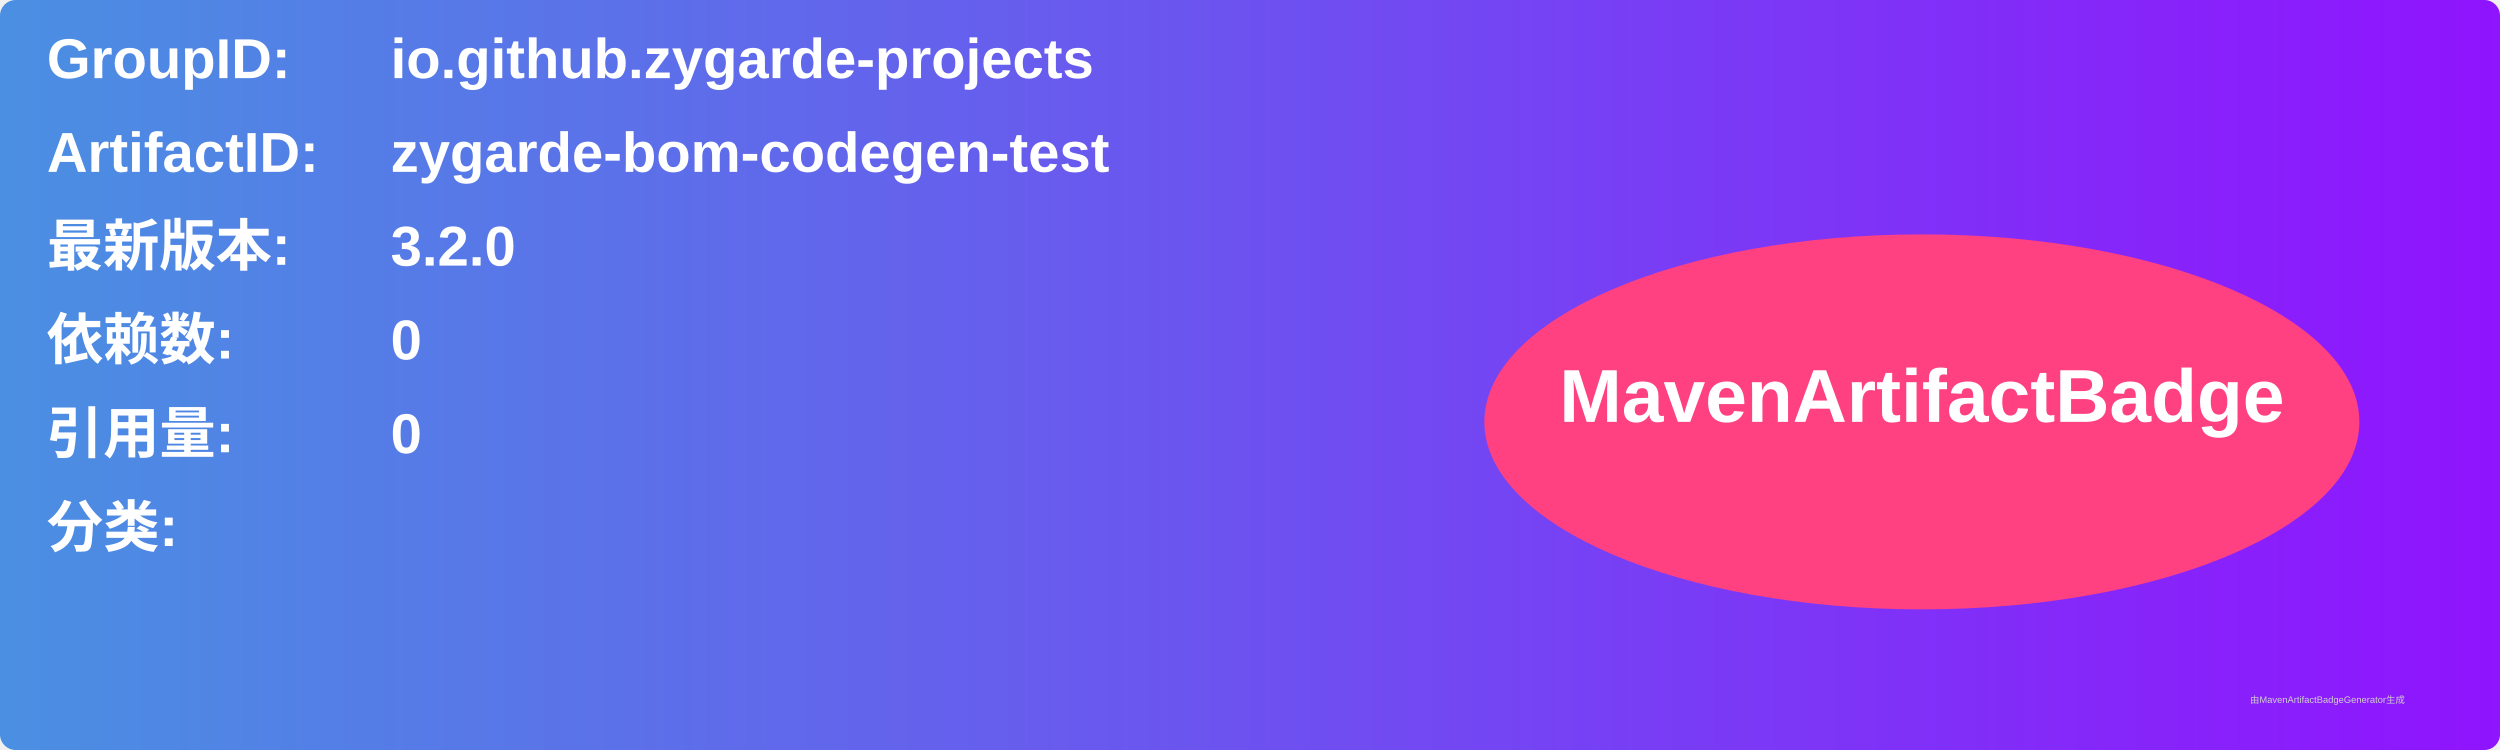
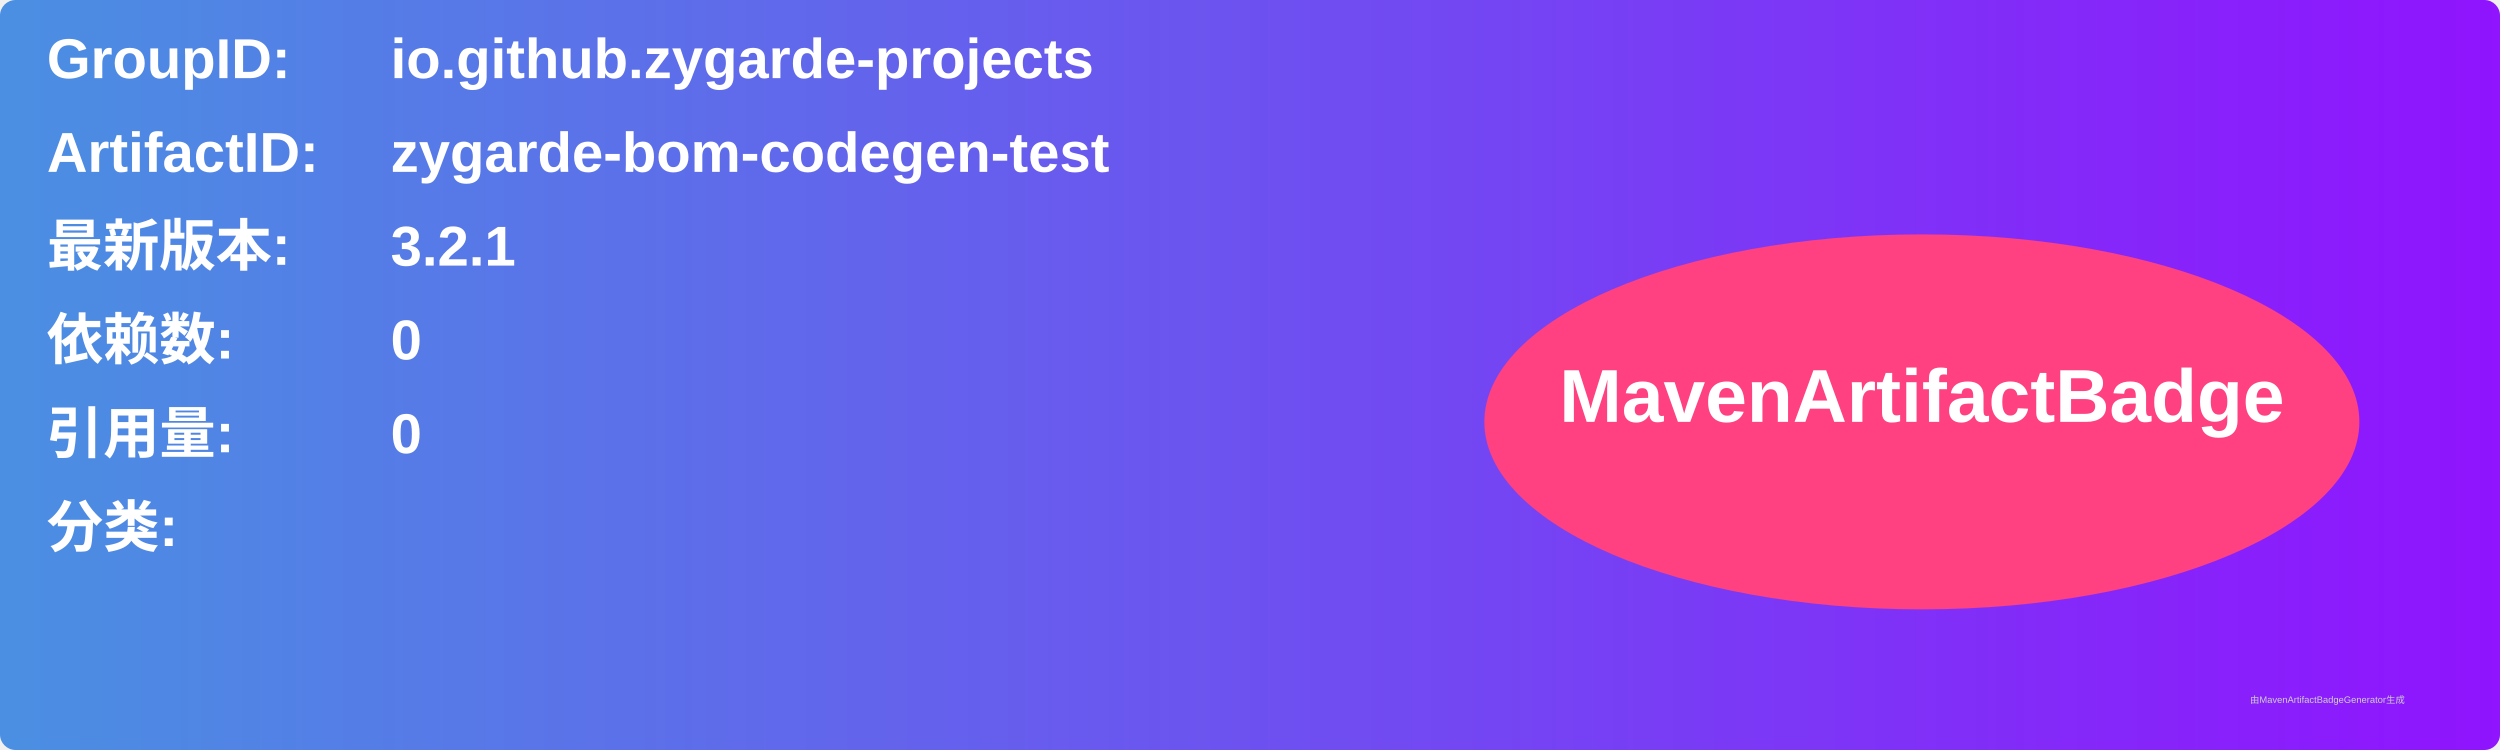
<svg xmlns="http://www.w3.org/2000/svg" width="800" height="240" viewBox="0 0 800 240">
  <linearGradient id="grad" x1="0%" y1="0%" x2="100%" y2="0%">
    <stop offset="0%" stop-color="#4a90e2" />
    <stop offset="100%" stop-color="#9013fe" />
  </linearGradient>
  <rect width="100%" height="100%" rx="5" ry="5" fill="url(#grad)" />
  <g transform="translate(15, 15)">
    <text x="0" y="10" font-family="Arial" font-size="18" fill="white" font-weight="bold" width="260">GroupID:</text>
    <text x="110" y="10" font-family="Arial" font-size="18" fill="white" font-weight="bold" width="460">io.github.zygarde-projects</text>
    <text x="0" y="40" font-family="Arial" font-size="18" fill="white" font-weight="bold" width="260">ArtifactID:</text>
    <text x="110" y="40" font-family="Arial" font-size="18" fill="white" font-weight="bold" width="460">zygarde-bom-codegen-test</text>
    <text x="0" y="70" font-family="Arial" font-size="18" fill="white" font-weight="bold">最新版本:</text>
    <text x="110" y="70" font-family="Arial" font-size="18" fill="white" font-weight="bold">
-       <tspan font-weight="bold">3.2.0</tspan>
+       <tspan font-weight="bold">3.2.1</tspan>
    </text>
    <text x="0" y="100" font-family="Arial" font-size="18" fill="white" font-weight="bold">依赖数: </text>
    <text x="110" y="100" font-family="Arial" font-size="18" fill="white">
      <tspan font-weight="bold">0</tspan>
    </text>
    <text x="0" y="130" font-family="Arial" font-size="18" fill="white" font-weight="bold">引用量: </text>
    <text x="110" y="130" font-family="Arial" font-size="18" fill="white">
      <tspan font-weight="bold">0</tspan>
    </text>
    <text x="0" y="160" font-family="Arial" font-size="18" fill="white" font-weight="bold">分类:</text>
    <text x="10" y="190" font-family="Arial" font-size="10" fill="white">
      <tspan font-weight="bold" />
    </text>
    <ellipse cx="600" cy="120" rx="140" ry="60" fill="#ff4081" />
    <text x="600" y="120" text-anchor="middle" font-family="Arial" font-size="24" fill="white" font-weight="bold">MavenArtifactBadge</text>
  </g>
  <text x="720" y="225" font-family="Arial" font-size="3" fill="#d0d0d0">由MavenArtifactBadgeGenerator生成</text>
</svg>
